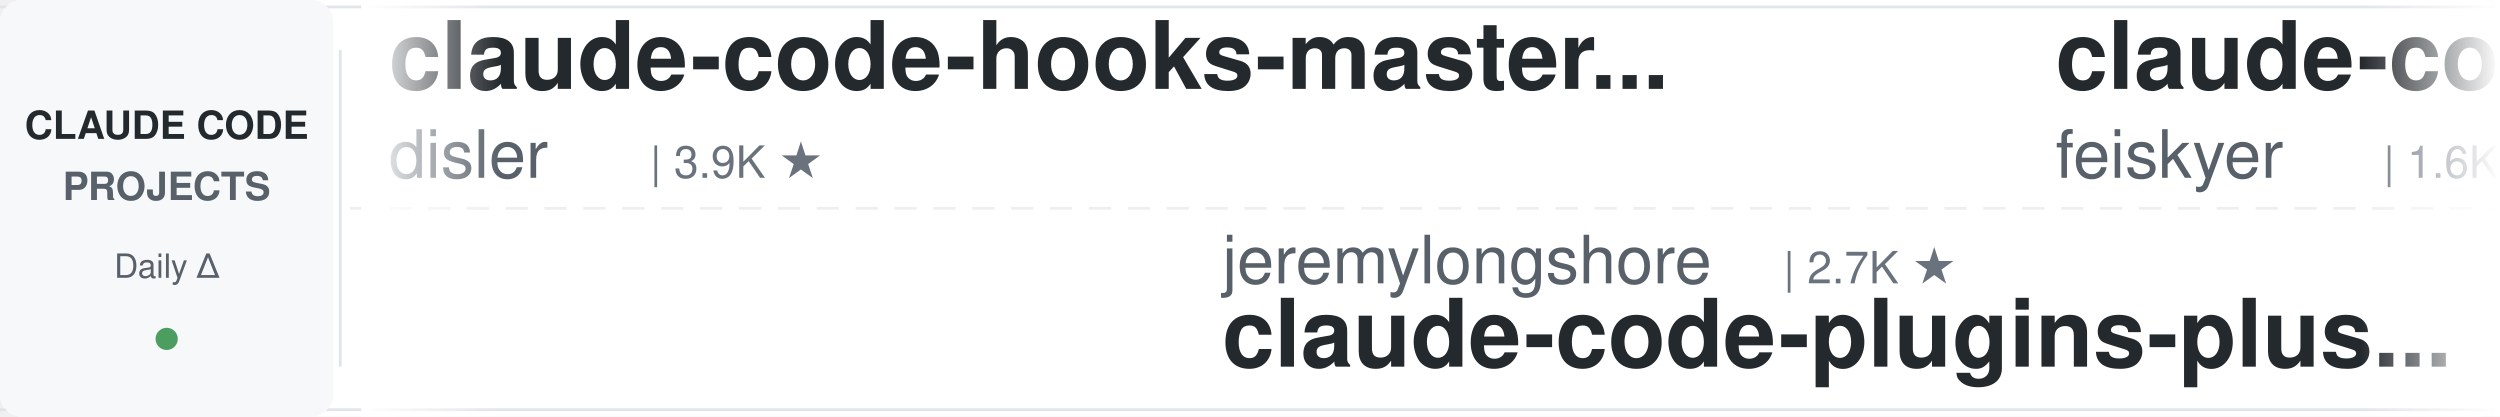
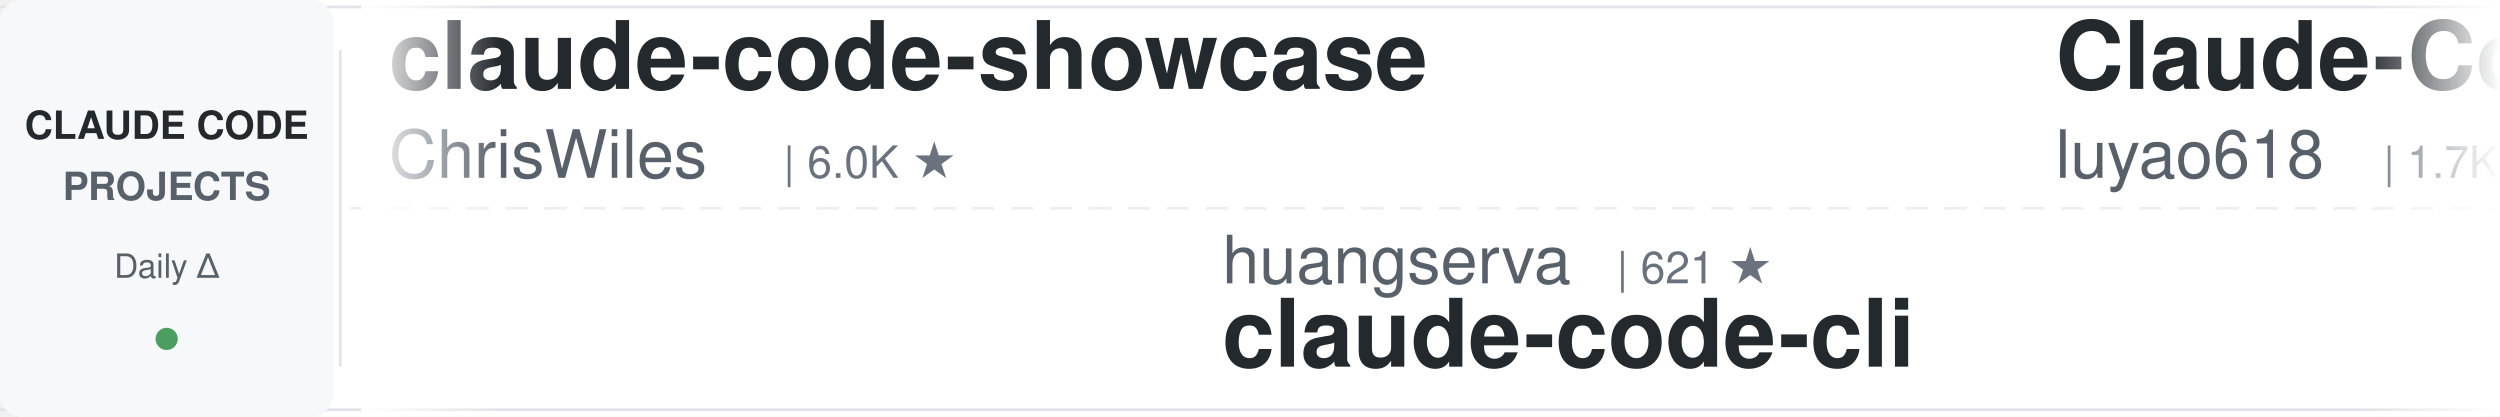
<svg xmlns="http://www.w3.org/2000/svg" width="900" height="150">
  <defs>
    <linearGradient id="leftFade" x1="0%" y1="0%" x2="100%" y2="0%">
      <stop offset="0%" style="stop-color:#ffffff;stop-opacity:1" />
      <stop offset="100%" style="stop-color:#ffffff;stop-opacity:0" />
    </linearGradient>
    <linearGradient id="rightFade" x1="0%" y1="0%" x2="100%" y2="0%">
      <stop offset="0%" style="stop-color:#ffffff;stop-opacity:0" />
      <stop offset="100%" style="stop-color:#ffffff;stop-opacity:1" />
    </linearGradient>
  </defs>
  <rect width="900" height="150" fill="#ffffff" rx="8" />
  <rect x="0" y="2" width="900" height="1" fill="#e1e4e8" />
  <rect x="0" y="147" width="900" height="1" fill="#e1e4e8" />
  <line x1="0" y1="75" x2="900" y2="75" stroke="#e1e4e8" stroke-width="1" stroke-dasharray="8 6" opacity="0.6" />
  <rect x="0" y="0" width="120" height="150" fill="#f6f8fa" rx="8" />
  <text x="60" y="50" font-family="-apple-system, BlinkMacSystemFont, 'Segoe UI', Helvetica, Arial, sans-serif" font-size="14" font-weight="600" fill="#24292e" text-anchor="middle">CLAUDE CODE</text>
  <text x="60" y="72" font-family="-apple-system, BlinkMacSystemFont, 'Segoe UI', Helvetica, Arial, sans-serif" font-size="14" font-weight="600" fill="#586069" text-anchor="middle">PROJECTS</text>
  <text x="60" y="100" font-family="-apple-system, BlinkMacSystemFont, 'Segoe UI', Helvetica, Arial, sans-serif" font-size="12" font-weight="500" fill="#586069" text-anchor="middle">Daily Δ</text>
  <circle cx="60" cy="122" r="4" fill="#22863a" opacity="0.8" />
  <rect x="122" y="18" width="1" height="114" fill="#e1e4e8" />
  <clipPath id="tickerClip">
    <rect x="130" y="0" width="770" height="150" />
  </clipPath>
  <g clip-path="url(#tickerClip)">
    <g id="tickerItems">
      <animateTransform attributeName="transform" attributeType="XML" type="translate" from="0 0" to="-3000 0" dur="54s" repeatCount="indefinite" />
      <g transform="translate(0, 0)">
-         <text x="140" y="32" font-family="-apple-system, BlinkMacSystemFont, 'Segoe UI', Helvetica, Arial, sans-serif" font-size="34" font-weight="600" fill="#24292e">claude-code-hooks-master...</text>
-         <text x="140" y="64" font-family="-apple-system, BlinkMacSystemFont, 'Segoe UI', Helvetica, Arial, sans-serif" font-size="24" font-weight="400" fill="#586069">disler</text>
-         <text x="234" y="64" font-family="-apple-system, BlinkMacSystemFont, 'Segoe UI', Helvetica, Arial, sans-serif" font-size="16" font-weight="500" fill="#6a737d">| 3.9K ★</text>
+         <text x="140" y="32" font-family="-apple-system, BlinkMacSystemFont, 'Segoe UI', Helvetica, Arial, sans-serif" font-size="34" font-weight="600" fill="#24292e">claude-code-showcase</text>
+         <text x="140" y="64" font-family="-apple-system, BlinkMacSystemFont, 'Segoe UI', Helvetica, Arial, sans-serif" font-size="24" font-weight="400" fill="#586069">ChrisWiles</text>
+         <text x="282" y="64" font-family="-apple-system, BlinkMacSystemFont, 'Segoe UI', Helvetica, Arial, sans-serif" font-size="16" font-weight="500" fill="#6a737d">| 6.0K ★</text>
      </g>
      <g transform="translate(300, 0)">
-         <text x="140" y="102" font-family="-apple-system, BlinkMacSystemFont, 'Segoe UI', Helvetica, Arial, sans-serif" font-size="24" font-weight="400" fill="#586069">jeremylongshore</text>
-         <text x="342" y="102" font-family="-apple-system, BlinkMacSystemFont, 'Segoe UI', Helvetica, Arial, sans-serif" font-size="16" font-weight="500" fill="#6a737d">| 2.7K ★</text>
-         <text x="140" y="132" font-family="-apple-system, BlinkMacSystemFont, 'Segoe UI', Helvetica, Arial, sans-serif" font-size="34" font-weight="600" fill="#24292e">claude-code-plugins-plus...</text>
+         <text x="140" y="102" font-family="-apple-system, BlinkMacSystemFont, 'Segoe UI', Helvetica, Arial, sans-serif" font-size="24" font-weight="400" fill="#586069">huangserva</text>
+         <text x="282" y="102" font-family="-apple-system, BlinkMacSystemFont, 'Segoe UI', Helvetica, Arial, sans-serif" font-size="16" font-weight="500" fill="#6a737d">| 621 ★</text>
+         <text x="140" y="132" font-family="-apple-system, BlinkMacSystemFont, 'Segoe UI', Helvetica, Arial, sans-serif" font-size="34" font-weight="600" fill="#24292e">claude-code-cli</text>
      </g>
      <g transform="translate(600, 0)">
-         <text x="140" y="32" font-family="-apple-system, BlinkMacSystemFont, 'Segoe UI', Helvetica, Arial, sans-serif" font-size="34" font-weight="600" fill="#24292e">claude-code-settings</text>
-         <text x="140" y="64" font-family="-apple-system, BlinkMacSystemFont, 'Segoe UI', Helvetica, Arial, sans-serif" font-size="24" font-weight="400" fill="#586069">feiskyer</text>
-         <text x="258" y="64" font-family="-apple-system, BlinkMacSystemFont, 'Segoe UI', Helvetica, Arial, sans-serif" font-size="16" font-weight="500" fill="#6a737d">| 1.6K ★</text>
+         <text x="140" y="32" font-family="-apple-system, BlinkMacSystemFont, 'Segoe UI', Helvetica, Arial, sans-serif" font-size="34" font-weight="600" fill="#24292e">Claude-Code-Source-Study</text>
+         <text x="140" y="64" font-family="-apple-system, BlinkMacSystemFont, 'Segoe UI', Helvetica, Arial, sans-serif" font-size="24" font-weight="400" fill="#586069">luyao618</text>
+         <text x="258" y="64" font-family="-apple-system, BlinkMacSystemFont, 'Segoe UI', Helvetica, Arial, sans-serif" font-size="16" font-weight="500" fill="#6a737d">| 1.7K ★</text>
      </g>
      <g transform="translate(900, 0)">
-         <text x="140" y="102" font-family="-apple-system, BlinkMacSystemFont, 'Segoe UI', Helvetica, Arial, sans-serif" font-size="24" font-weight="400" fill="#586069">wanshuiyin</text>
-         <text x="282" y="102" font-family="-apple-system, BlinkMacSystemFont, 'Segoe UI', Helvetica, Arial, sans-serif" font-size="16" font-weight="500" fill="#6a737d">| 15.0K ★</text>
-         <text x="140" y="132" font-family="-apple-system, BlinkMacSystemFont, 'Segoe UI', Helvetica, Arial, sans-serif" font-size="34" font-weight="600" fill="#24292e">Auto-claude-code-researc...</text>
+         <text x="140" y="102" font-family="-apple-system, BlinkMacSystemFont, 'Segoe UI', Helvetica, Arial, sans-serif" font-size="24" font-weight="400" fill="#586069">pedrohcgs</text>
+         <text x="270" y="102" font-family="-apple-system, BlinkMacSystemFont, 'Segoe UI', Helvetica, Arial, sans-serif" font-size="16" font-weight="500" fill="#6a737d">| 1.5K ★</text>
+         <text x="140" y="132" font-family="-apple-system, BlinkMacSystemFont, 'Segoe UI', Helvetica, Arial, sans-serif" font-size="34" font-weight="600" fill="#24292e">claude-code-my-workflow</text>
      </g>
      <g transform="translate(1200, 0)">
-         <text x="140" y="32" font-family="-apple-system, BlinkMacSystemFont, 'Segoe UI', Helvetica, Arial, sans-serif" font-size="34" font-weight="600" fill="#24292e">edmunds-claude-code</text>
-         <text x="140" y="64" font-family="-apple-system, BlinkMacSystemFont, 'Segoe UI', Helvetica, Arial, sans-serif" font-size="24" font-weight="400" fill="#586069">edmund-io</text>
-         <text x="270" y="64" font-family="-apple-system, BlinkMacSystemFont, 'Segoe UI', Helvetica, Arial, sans-serif" font-size="16" font-weight="500" fill="#6a737d">| 1.5K ★</text>
+         <text x="140" y="32" font-family="-apple-system, BlinkMacSystemFont, 'Segoe UI', Helvetica, Arial, sans-serif" font-size="34" font-weight="600" fill="#24292e">claude-code-book</text>
+         <text x="140" y="64" font-family="-apple-system, BlinkMacSystemFont, 'Segoe UI', Helvetica, Arial, sans-serif" font-size="24" font-weight="400" fill="#586069">lintsinghua</text>
+         <text x="294" y="64" font-family="-apple-system, BlinkMacSystemFont, 'Segoe UI', Helvetica, Arial, sans-serif" font-size="16" font-weight="500" fill="#6a737d">| 4.1K ★</text>
      </g>
      <g transform="translate(1500, 0)">
-         <text x="140" y="102" font-family="-apple-system, BlinkMacSystemFont, 'Segoe UI', Helvetica, Arial, sans-serif" font-size="24" font-weight="400" fill="#586069">anthropics</text>
-         <text x="282" y="102" font-family="-apple-system, BlinkMacSystemFont, 'Segoe UI', Helvetica, Arial, sans-serif" font-size="16" font-weight="500" fill="#6a737d">| 6.0K ★</text>
-         <text x="140" y="132" font-family="-apple-system, BlinkMacSystemFont, 'Segoe UI', Helvetica, Arial, sans-serif" font-size="34" font-weight="600" fill="#24292e">claude-code-security-rev...</text>
+         <text x="140" y="102" font-family="-apple-system, BlinkMacSystemFont, 'Segoe UI', Helvetica, Arial, sans-serif" font-size="24" font-weight="400" fill="#586069">ccplugins</text>
+         <text x="270" y="102" font-family="-apple-system, BlinkMacSystemFont, 'Segoe UI', Helvetica, Arial, sans-serif" font-size="16" font-weight="500" fill="#6a737d">| 921 ★</text>
+         <text x="140" y="132" font-family="-apple-system, BlinkMacSystemFont, 'Segoe UI', Helvetica, Arial, sans-serif" font-size="34" font-weight="600" fill="#24292e">awesome-claude-code-plug...</text>
      </g>
      <g transform="translate(1800, 0)">
-         <text x="140" y="32" font-family="-apple-system, BlinkMacSystemFont, 'Segoe UI', Helvetica, Arial, sans-serif" font-size="34" font-weight="600" fill="#24292e">claude-code-router</text>
-         <text x="140" y="64" font-family="-apple-system, BlinkMacSystemFont, 'Segoe UI', Helvetica, Arial, sans-serif" font-size="24" font-weight="400" fill="#586069">musistudio</text>
-         <text x="282" y="64" font-family="-apple-system, BlinkMacSystemFont, 'Segoe UI', Helvetica, Arial, sans-serif" font-size="16" font-weight="500" fill="#6a737d">| 36.8K ★</text>
+         <text x="140" y="32" font-family="-apple-system, BlinkMacSystemFont, 'Segoe UI', Helvetica, Arial, sans-serif" font-size="34" font-weight="600" fill="#24292e">Claude-Code-Game-Studios</text>
+         <text x="140" y="64" font-family="-apple-system, BlinkMacSystemFont, 'Segoe UI', Helvetica, Arial, sans-serif" font-size="24" font-weight="400" fill="#586069">Donchitos</text>
+         <text x="270" y="64" font-family="-apple-system, BlinkMacSystemFont, 'Segoe UI', Helvetica, Arial, sans-serif" font-size="16" font-weight="500" fill="#6a737d">| 24.4K ★</text>
      </g>
      <g transform="translate(2100, 0)">
-         <text x="140" y="102" font-family="-apple-system, BlinkMacSystemFont, 'Segoe UI', Helvetica, Arial, sans-serif" font-size="24" font-weight="400" fill="#586069">andrew-kramer-inno</text>
-         <text x="378" y="102" font-family="-apple-system, BlinkMacSystemFont, 'Segoe UI', Helvetica, Arial, sans-serif" font-size="16" font-weight="500" fill="#6a737d">| 594 ★</text>
-         <text x="140" y="132" font-family="-apple-system, BlinkMacSystemFont, 'Segoe UI', Helvetica, Arial, sans-serif" font-size="34" font-weight="600" fill="#24292e">claude-code-source-build</text>
+         <text x="140" y="102" font-family="-apple-system, BlinkMacSystemFont, 'Segoe UI', Helvetica, Arial, sans-serif" font-size="24" font-weight="400" fill="#586069">huangjia2019</text>
+         <text x="306" y="102" font-family="-apple-system, BlinkMacSystemFont, 'Segoe UI', Helvetica, Arial, sans-serif" font-size="16" font-weight="500" fill="#6a737d">| 1.1K ★</text>
+         <text x="140" y="132" font-family="-apple-system, BlinkMacSystemFont, 'Segoe UI', Helvetica, Arial, sans-serif" font-size="34" font-weight="600" fill="#24292e">claude-code-engineering</text>
      </g>
      <g transform="translate(2400, 0)">
-         <text x="140" y="32" font-family="-apple-system, BlinkMacSystemFont, 'Segoe UI', Helvetica, Arial, sans-serif" font-size="34" font-weight="600" fill="#24292e">claude-coder</text>
-         <text x="140" y="64" font-family="-apple-system, BlinkMacSystemFont, 'Segoe UI', Helvetica, Arial, sans-serif" font-size="24" font-weight="400" fill="#586069">kodu-ai</text>
-         <text x="246" y="64" font-family="-apple-system, BlinkMacSystemFont, 'Segoe UI', Helvetica, Arial, sans-serif" font-size="16" font-weight="500" fill="#6a737d">| 5.2K ★</text>
+         <text x="140" y="32" font-family="-apple-system, BlinkMacSystemFont, 'Segoe UI', Helvetica, Arial, sans-serif" font-size="34" font-weight="600" fill="#24292e">claude-code-security-rev...</text>
+         <text x="140" y="64" font-family="-apple-system, BlinkMacSystemFont, 'Segoe UI', Helvetica, Arial, sans-serif" font-size="24" font-weight="400" fill="#586069">anthropics</text>
+         <text x="282" y="64" font-family="-apple-system, BlinkMacSystemFont, 'Segoe UI', Helvetica, Arial, sans-serif" font-size="16" font-weight="500" fill="#6a737d">| 6.0K ★</text>
      </g>
      <g transform="translate(2700, 0)">
-         <text x="140" y="102" font-family="-apple-system, BlinkMacSystemFont, 'Segoe UI', Helvetica, Arial, sans-serif" font-size="24" font-weight="400" fill="#586069">VILA-Lab</text>
-         <text x="258" y="102" font-family="-apple-system, BlinkMacSystemFont, 'Segoe UI', Helvetica, Arial, sans-serif" font-size="16" font-weight="500" fill="#6a737d">| 2.1K ★</text>
-         <text x="140" y="132" font-family="-apple-system, BlinkMacSystemFont, 'Segoe UI', Helvetica, Arial, sans-serif" font-size="34" font-weight="600" fill="#24292e">Dive-into-Claude-Code</text>
+         <text x="140" y="102" font-family="-apple-system, BlinkMacSystemFont, 'Segoe UI', Helvetica, Arial, sans-serif" font-size="24" font-weight="400" fill="#586069">Njengah</text>
+         <text x="246" y="102" font-family="-apple-system, BlinkMacSystemFont, 'Segoe UI', Helvetica, Arial, sans-serif" font-size="16" font-weight="500" fill="#6a737d">| 1.9K ★</text>
+         <text x="140" y="132" font-family="-apple-system, BlinkMacSystemFont, 'Segoe UI', Helvetica, Arial, sans-serif" font-size="34" font-weight="600" fill="#24292e">claude-code-cheat-sheet</text>
      </g>
      <g transform="translate(3000, 0)">
-         <text x="140" y="32" font-family="-apple-system, BlinkMacSystemFont, 'Segoe UI', Helvetica, Arial, sans-serif" font-size="34" font-weight="600" fill="#24292e">claude-code-hooks-master...</text>
-         <text x="140" y="64" font-family="-apple-system, BlinkMacSystemFont, 'Segoe UI', Helvetica, Arial, sans-serif" font-size="24" font-weight="400" fill="#586069">disler</text>
-         <text x="234" y="64" font-family="-apple-system, BlinkMacSystemFont, 'Segoe UI', Helvetica, Arial, sans-serif" font-size="16" font-weight="500" fill="#6a737d">| 3.9K ★</text>
+         <text x="140" y="32" font-family="-apple-system, BlinkMacSystemFont, 'Segoe UI', Helvetica, Arial, sans-serif" font-size="34" font-weight="600" fill="#24292e">claude-code-showcase</text>
+         <text x="140" y="64" font-family="-apple-system, BlinkMacSystemFont, 'Segoe UI', Helvetica, Arial, sans-serif" font-size="24" font-weight="400" fill="#586069">ChrisWiles</text>
+         <text x="282" y="64" font-family="-apple-system, BlinkMacSystemFont, 'Segoe UI', Helvetica, Arial, sans-serif" font-size="16" font-weight="500" fill="#6a737d">| 6.0K ★</text>
      </g>
      <g transform="translate(3300, 0)">
-         <text x="140" y="102" font-family="-apple-system, BlinkMacSystemFont, 'Segoe UI', Helvetica, Arial, sans-serif" font-size="24" font-weight="400" fill="#586069">jeremylongshore</text>
-         <text x="342" y="102" font-family="-apple-system, BlinkMacSystemFont, 'Segoe UI', Helvetica, Arial, sans-serif" font-size="16" font-weight="500" fill="#6a737d">| 2.7K ★</text>
-         <text x="140" y="132" font-family="-apple-system, BlinkMacSystemFont, 'Segoe UI', Helvetica, Arial, sans-serif" font-size="34" font-weight="600" fill="#24292e">claude-code-plugins-plus...</text>
+         <text x="140" y="102" font-family="-apple-system, BlinkMacSystemFont, 'Segoe UI', Helvetica, Arial, sans-serif" font-size="24" font-weight="400" fill="#586069">huangserva</text>
+         <text x="282" y="102" font-family="-apple-system, BlinkMacSystemFont, 'Segoe UI', Helvetica, Arial, sans-serif" font-size="16" font-weight="500" fill="#6a737d">| 621 ★</text>
+         <text x="140" y="132" font-family="-apple-system, BlinkMacSystemFont, 'Segoe UI', Helvetica, Arial, sans-serif" font-size="34" font-weight="600" fill="#24292e">claude-code-cli</text>
      </g>
      <g transform="translate(3600, 0)">
-         <text x="140" y="32" font-family="-apple-system, BlinkMacSystemFont, 'Segoe UI', Helvetica, Arial, sans-serif" font-size="34" font-weight="600" fill="#24292e">claude-code-settings</text>
-         <text x="140" y="64" font-family="-apple-system, BlinkMacSystemFont, 'Segoe UI', Helvetica, Arial, sans-serif" font-size="24" font-weight="400" fill="#586069">feiskyer</text>
-         <text x="258" y="64" font-family="-apple-system, BlinkMacSystemFont, 'Segoe UI', Helvetica, Arial, sans-serif" font-size="16" font-weight="500" fill="#6a737d">| 1.6K ★</text>
+         <text x="140" y="32" font-family="-apple-system, BlinkMacSystemFont, 'Segoe UI', Helvetica, Arial, sans-serif" font-size="34" font-weight="600" fill="#24292e">Claude-Code-Source-Study</text>
+         <text x="140" y="64" font-family="-apple-system, BlinkMacSystemFont, 'Segoe UI', Helvetica, Arial, sans-serif" font-size="24" font-weight="400" fill="#586069">luyao618</text>
+         <text x="258" y="64" font-family="-apple-system, BlinkMacSystemFont, 'Segoe UI', Helvetica, Arial, sans-serif" font-size="16" font-weight="500" fill="#6a737d">| 1.7K ★</text>
      </g>
      <g transform="translate(3900, 0)">
-         <text x="140" y="102" font-family="-apple-system, BlinkMacSystemFont, 'Segoe UI', Helvetica, Arial, sans-serif" font-size="24" font-weight="400" fill="#586069">wanshuiyin</text>
-         <text x="282" y="102" font-family="-apple-system, BlinkMacSystemFont, 'Segoe UI', Helvetica, Arial, sans-serif" font-size="16" font-weight="500" fill="#6a737d">| 15.0K ★</text>
-         <text x="140" y="132" font-family="-apple-system, BlinkMacSystemFont, 'Segoe UI', Helvetica, Arial, sans-serif" font-size="34" font-weight="600" fill="#24292e">Auto-claude-code-researc...</text>
+         <text x="140" y="102" font-family="-apple-system, BlinkMacSystemFont, 'Segoe UI', Helvetica, Arial, sans-serif" font-size="24" font-weight="400" fill="#586069">pedrohcgs</text>
+         <text x="270" y="102" font-family="-apple-system, BlinkMacSystemFont, 'Segoe UI', Helvetica, Arial, sans-serif" font-size="16" font-weight="500" fill="#6a737d">| 1.5K ★</text>
+         <text x="140" y="132" font-family="-apple-system, BlinkMacSystemFont, 'Segoe UI', Helvetica, Arial, sans-serif" font-size="34" font-weight="600" fill="#24292e">claude-code-my-workflow</text>
      </g>
    </g>
  </g>
  <rect x="130" y="0" width="50" height="150" fill="url(#leftFade)" />
  <rect x="850" y="0" width="50" height="150" fill="url(#rightFade)" />
</svg>
